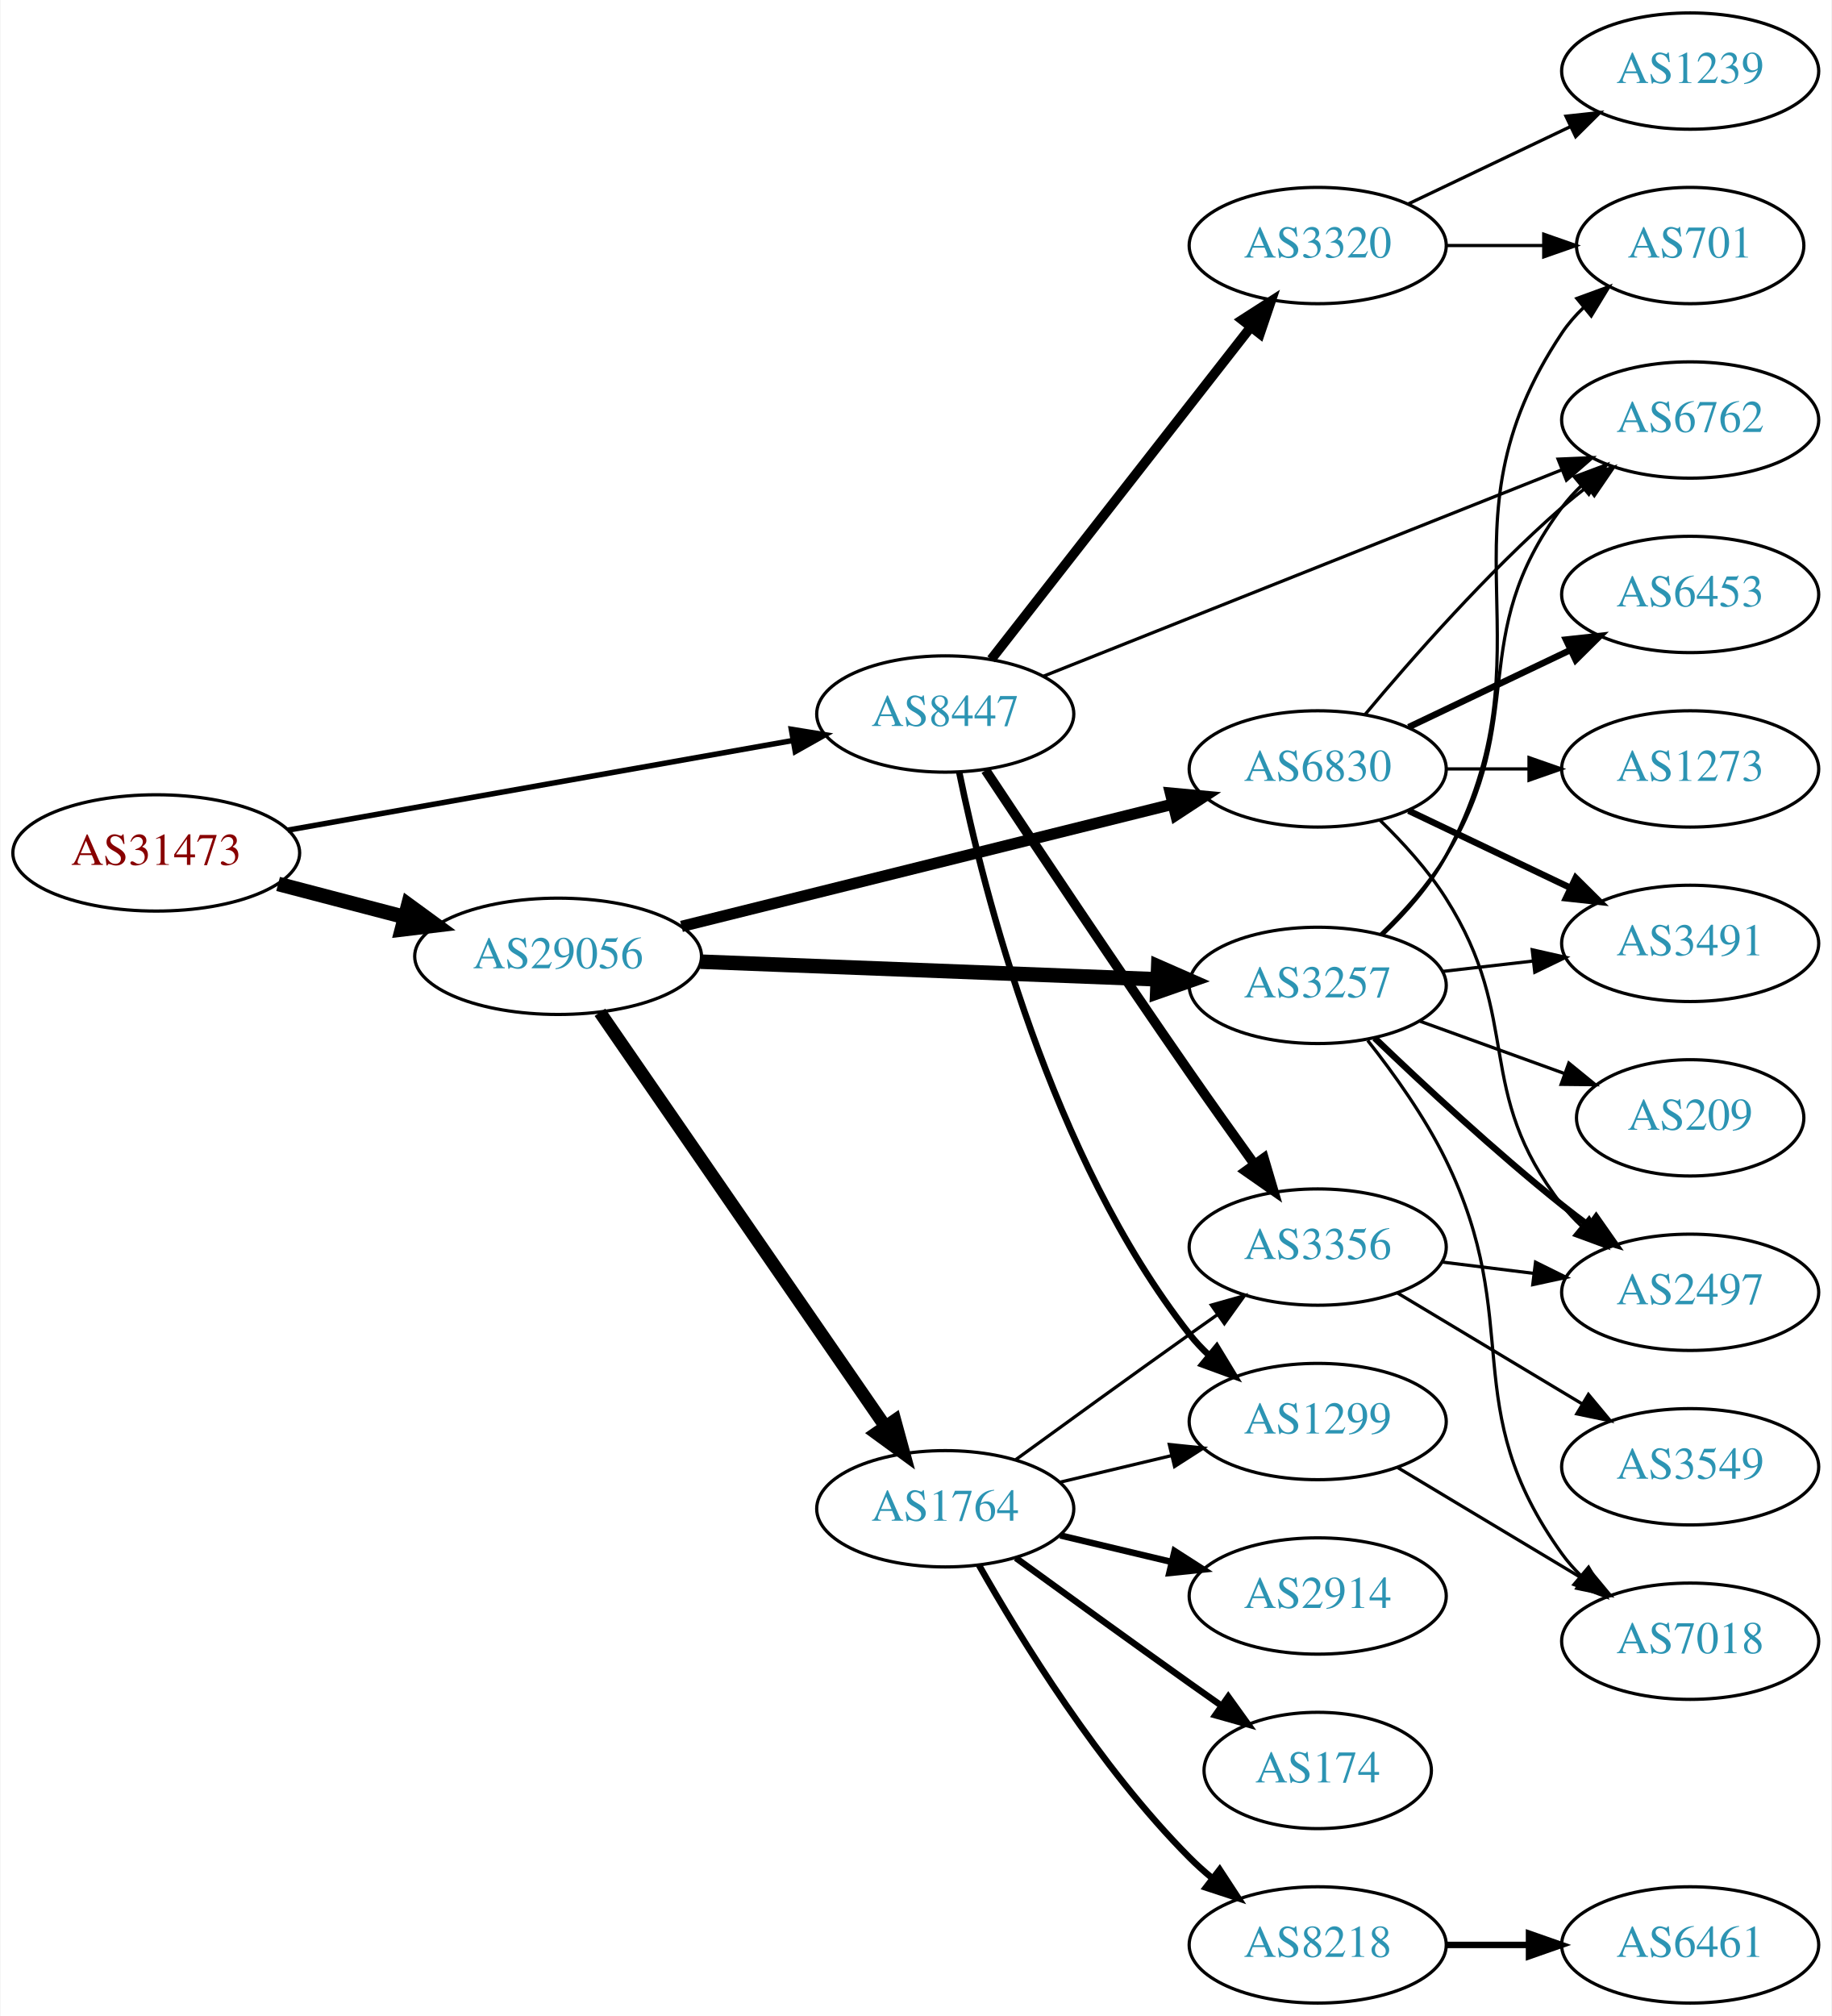
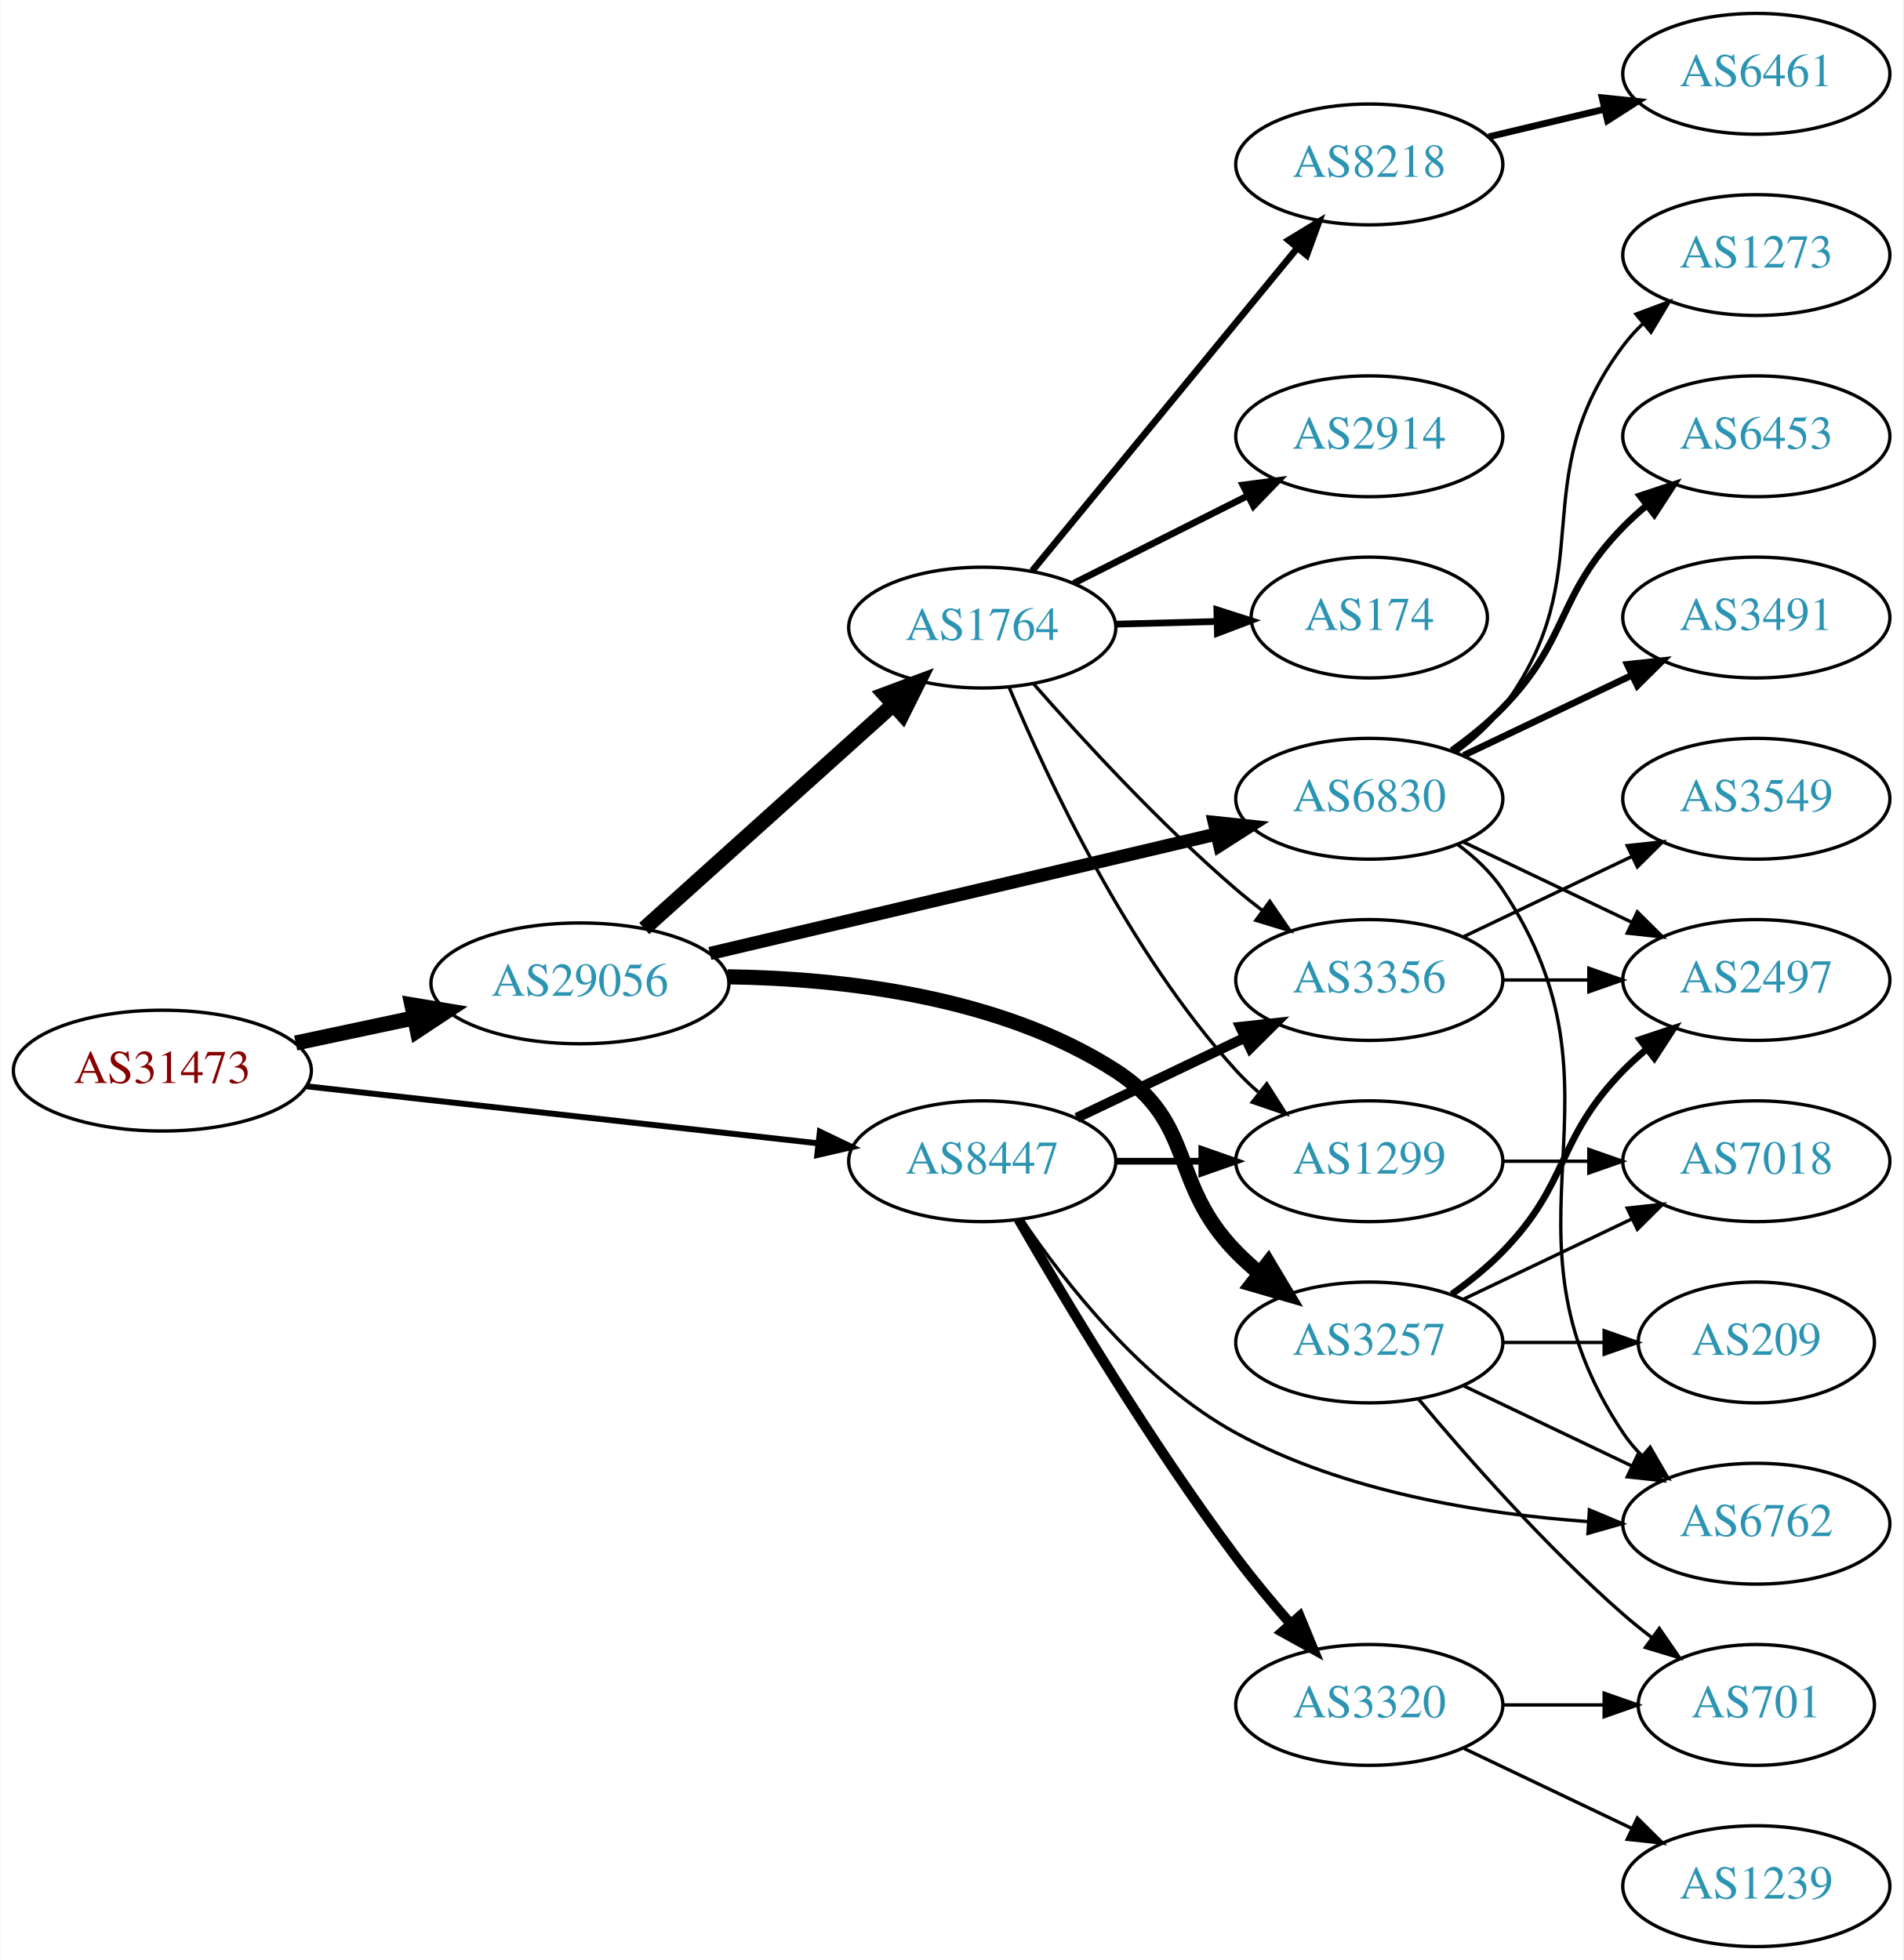
- <svg xmlns="http://www.w3.org/2000/svg" xmlns:xlink="http://www.w3.org/1999/xlink" width="567pt" height="624pt" viewBox="0.00 0.00 566.66 624.00">
-   <g id="graph0" class="graph" transform="scale(1 1) rotate(0) translate(4 620)">
-     <polygon fill="white" stroke="none" points="-4,4 -4,-620 562.663,-620 562.663,4 -4,4" />
+ <svg xmlns="http://www.w3.org/2000/svg" xmlns:xlink="http://www.w3.org/1999/xlink" width="567pt" height="584pt" viewBox="0.00 0.00 566.66 584.00">
+   <g id="graph0" class="graph" transform="scale(1 1) rotate(0) translate(4 580)">
+     <polygon fill="white" stroke="none" points="-4,4 -4,-580 562.663,-580 562.663,4 -4,4" />
    <g id="node1" class="node">
      <g id="a_node1">
        <a xlink:href="/asn/31473" xlink:title="AS31473 ~ BearingPoint Technology GmbH [AT]">
-           <ellipse fill="#ffffff" stroke="black" cx="44.196" cy="-356" rx="44.393" ry="18" />
-           <text text-anchor="middle" x="44.196" y="-352.3" font-family="Times,serif" font-size="14.00" fill="#880000">AS31473</text>
+           <ellipse fill="#ffffff" stroke="black" cx="44.196" cy="-261" rx="44.393" ry="18" />
+           <text text-anchor="middle" x="44.196" y="-257.3" font-family="Times,serif" font-size="14.00" fill="#880000">AS31473</text>
        </a>
      </g>
    </g>
    <g id="node2" class="node">
      <g id="a_node2">
        <a xlink:href="/asn/8447" xlink:title="AS8447 ~ A1 Telekom Austria AG [AT]">
-           <ellipse fill="#ffffff" stroke="black" cx="288.431" cy="-399" rx="39.794" ry="18" />
-           <text text-anchor="middle" x="288.431" y="-395.3" font-family="Times,serif" font-size="14.00" fill="#2c94b3">AS8447</text>
+           <ellipse fill="#ffffff" stroke="black" cx="288.431" cy="-234" rx="39.794" ry="18" />
+           <text text-anchor="middle" x="288.431" y="-230.3" font-family="Times,serif" font-size="14.00" fill="#2c94b3">AS8447</text>
        </a>
      </g>
    </g>
    <g id="edge1" class="edge">
-       <path fill="none" stroke="black" stroke-width="1.688" d="M84.925,-363.052C127.851,-370.672 196.162,-382.798 241.397,-390.828" />
-       <polygon fill="black" stroke="black" stroke-width="1.688" points="240.786,-394.274 251.244,-392.576 242.009,-387.382 240.786,-394.274" />
+       <path fill="none" stroke="black" stroke-width="1.761" d="M87.114,-256.328C129.575,-251.595 195.163,-244.284 239.624,-239.329" />
+       <polygon fill="black" stroke="black" stroke-width="1.761" points="240.057,-242.802 249.608,-238.216 239.281,-235.845 240.057,-242.802" />
    </g>
    <g id="node3" class="node">
      <g id="a_node3">
        <a xlink:href="/asn/29056" xlink:title="AS29056 ~ Citycom Telekommunikation GmbH [AT]">
-           <ellipse fill="#ffffff" stroke="black" cx="168.588" cy="-324" rx="44.393" ry="18" />
-           <text text-anchor="middle" x="168.588" y="-320.3" font-family="Times,serif" font-size="14.00" fill="#2c94b3">AS29056</text>
+           <ellipse fill="#ffffff" stroke="black" cx="168.588" cy="-287" rx="44.393" ry="18" />
+           <text text-anchor="middle" x="168.588" y="-283.3" font-family="Times,serif" font-size="14.00" fill="#2c94b3">AS29056</text>
        </a>
      </g>
    </g>
    <g id="edge2" class="edge">
-       <path fill="none" stroke="black" stroke-width="4.5" d="M81.918,-346.399C94.262,-343.171 108.197,-339.528 121.186,-336.132" />
-       <polygon fill="black" stroke="black" stroke-width="4.5" points="122.214,-339.933 130.892,-333.594 120.222,-332.314 122.214,-339.933" />
+       <path fill="none" stroke="black" stroke-width="4.5" d="M83.922,-269.227C95.08,-271.597 107.396,-274.213 119.068,-276.693" />
+       <polygon fill="black" stroke="black" stroke-width="4.5" points="118.515,-280.6 129.115,-278.827 120.151,-272.897 118.515,-280.6" />
    </g>
    <g id="node4" class="node">
      <g id="a_node4">
-         <a xlink:href="/asn/3320" xlink:title="AS3320 ~ DTAG [DE]">
-           <ellipse fill="#ffffff" stroke="black" cx="403.724" cy="-544" rx="39.794" ry="18" />
-           <text text-anchor="middle" x="403.724" y="-540.3" font-family="Times,serif" font-size="14.00" fill="#2c94b3">AS3320</text>
+         <a xlink:href="/asn/3356" xlink:title="AS3356 ~ Level 3 Parent, LLC [US]">
+           <ellipse fill="#ffffff" stroke="black" cx="403.724" cy="-288" rx="39.794" ry="18" />
+           <text text-anchor="middle" x="403.724" y="-284.3" font-family="Times,serif" font-size="14.00" fill="#2c94b3">AS3356</text>
        </a>
      </g>
    </g>
    <g id="edge3" class="edge">
-       <path fill="none" stroke="black" stroke-width="3" d="M302.649,-415.917C322.411,-441.211 359.799,-489.062 382.859,-518.576" />
-       <polygon fill="black" stroke="black" stroke-width="3" points="380.324,-521.016 389.239,-526.741 385.84,-516.706 380.324,-521.016" />
+       <path fill="none" stroke="black" stroke-width="3" d="M316.567,-246.934C331.561,-254.081 350.382,-263.052 366.605,-270.785" />
+       <polygon fill="black" stroke="black" stroke-width="3" points="365.276,-274.028 375.809,-275.171 368.288,-267.709 365.276,-274.028" />
    </g>
    <g id="node5" class="node">
      <g id="a_node5">
-         <a xlink:href="/asn/3356" xlink:title="AS3356 ~ Level 3 Parent, LLC [US]">
-           <ellipse fill="#ffffff" stroke="black" cx="403.724" cy="-234" rx="39.794" ry="18" />
-           <text text-anchor="middle" x="403.724" y="-230.3" font-family="Times,serif" font-size="14.00" fill="#2c94b3">AS3356</text>
+         <a xlink:href="/asn/3320" xlink:title="AS3320 ~ DTAG [DE]">
+           <ellipse fill="#ffffff" stroke="black" cx="403.724" cy="-72" rx="39.794" ry="18" />
+           <text text-anchor="middle" x="403.724" y="-68.3" font-family="Times,serif" font-size="14.00" fill="#2c94b3">AS3320</text>
        </a>
      </g>
    </g>
    <g id="edge4" class="edge">
-       <path fill="none" stroke="black" stroke-width="3" d="M300.912,-381.59C315.437,-359.644 341.306,-320.817 364.077,-288 370.552,-278.669 377.766,-268.522 384.193,-259.57" />
-       <polygon fill="black" stroke="black" stroke-width="3" points="387.059,-261.579 390.063,-251.419 381.379,-257.488 387.059,-261.579" />
+       <path fill="none" stroke="black" stroke-width="3" d="M299.255,-216.64C312.82,-193.124 338.517,-150.16 364.077,-116 369.045,-109.36 374.771,-102.485 380.266,-96.199" />
+       <polygon fill="black" stroke="black" stroke-width="3" points="382.988,-98.406 387.031,-88.612 377.763,-93.747 382.988,-98.406" />
    </g>
    <g id="node6" class="node">
      <g id="a_node6">
        <a xlink:href="/asn/1299" xlink:title="AS1299 ~ Telia Carrier [EU]">
-           <ellipse fill="#ffffff" stroke="black" cx="403.724" cy="-180" rx="39.794" ry="18" />
-           <text text-anchor="middle" x="403.724" y="-176.3" font-family="Times,serif" font-size="14.00" fill="#2c94b3">AS1299</text>
+           <ellipse fill="#ffffff" stroke="black" cx="403.724" cy="-234" rx="39.794" ry="18" />
+           <text text-anchor="middle" x="403.724" y="-230.3" font-family="Times,serif" font-size="14.00" fill="#2c94b3">AS1299</text>
        </a>
      </g>
    </g>
    <g id="edge5" class="edge">
-       <path fill="none" stroke="black" stroke-width="2" d="M292.787,-380.832C300.235,-344.536 320.995,-261.841 364.077,-207 365.879,-204.707 367.927,-202.53 370.119,-200.48" />
-       <polygon fill="black" stroke="black" stroke-width="2" points="372.473,-203.075 377.973,-194.019 368.026,-197.669 372.473,-203.075" />
+       <path fill="none" stroke="black" stroke-width="2" d="M328.103,-234C336.306,-234 345.07,-234 353.602,-234" />
+       <polygon fill="black" stroke="black" stroke-width="2" points="353.841,-237.5 363.841,-234 353.841,-230.5 353.841,-237.5" />
    </g>
    <g id="node7" class="node">
      <g id="a_node7">
        <a xlink:href="/asn/6762" xlink:title="AS6762 ~ TELECOM ITALIA SPARKLE S.p.A. [IT]">
-           <ellipse fill="#ffffff" stroke="black" cx="519.017" cy="-490" rx="39.794" ry="18" />
-           <text text-anchor="middle" x="519.017" y="-486.3" font-family="Times,serif" font-size="14.00" fill="#2c94b3">AS6762</text>
+           <ellipse fill="#ffffff" stroke="black" cx="519.017" cy="-126" rx="39.794" ry="18" />
+           <text text-anchor="middle" x="519.017" y="-122.3" font-family="Times,serif" font-size="14.00" fill="#2c94b3">AS6762</text>
        </a>
      </g>
    </g>
    <g id="edge6" class="edge">
-       <path fill="none" stroke="black" d="M318.846,-410.71C359.738,-426.989 433.836,-456.487 479.213,-474.552" />
-       <polygon fill="black" stroke="black" points="478.129,-477.888 488.714,-478.335 480.718,-471.384 478.129,-477.888" />
+       <path fill="none" stroke="black" d="M300.292,-216.648C313.102,-197.757 336.217,-168.217 364.077,-153 396.169,-135.472 437.134,-128.916 468.736,-126.638" />
+       <polygon fill="black" stroke="black" points="469.294,-130.11 479.068,-126.019 468.876,-123.123 469.294,-130.11" />
    </g>
    <g id="node13" class="node">
      <g id="a_node13">
-         <a xlink:href="/asn/1764" xlink:title="AS1764 ~ NEXTLAYER-AS [AT]">
-           <ellipse fill="#ffffff" stroke="black" cx="288.431" cy="-153" rx="39.794" ry="18" />
-           <text text-anchor="middle" x="288.431" y="-149.3" font-family="Times,serif" font-size="14.00" fill="#2c94b3">AS1764</text>
+         <a xlink:href="/asn/3257" xlink:title="AS3257 ~ GTT [DE]">
+           <ellipse fill="#ffffff" stroke="black" cx="403.724" cy="-180" rx="39.794" ry="18" />
+           <text text-anchor="middle" x="403.724" y="-176.3" font-family="Times,serif" font-size="14.00" fill="#2c94b3">AS3257</text>
        </a>
      </g>
    </g>
    <g id="edge12" class="edge">
-       <path fill="none" stroke="black" stroke-width="4" d="M181.536,-306.663C202.412,-276.37 245.611,-213.684 269.887,-178.457" />
-       <polygon fill="black" stroke="black" stroke-width="4" points="272.834,-180.349 275.626,-170.129 267.07,-176.377 272.834,-180.349" />
+       <path fill="none" stroke="black" stroke-width="4.5" d="M212.583,-288.953C246.484,-288.488 293.629,-283.212 328.077,-261 352.319,-245.369 343.905,-227.617 364.077,-207 366.17,-204.861 368.453,-202.782 370.83,-200.79" />
+       <polygon fill="black" stroke="black" stroke-width="4.5" points="373.616,-203.614 379.13,-194.389 368.806,-197.379 373.616,-203.614" />
    </g>
    <g id="node14" class="node">
      <g id="a_node14">
-         <a xlink:href="/asn/6830" xlink:title="AS6830 ~ LGI-UPC [AT]">
-           <ellipse fill="#ffffff" stroke="black" cx="403.724" cy="-382" rx="39.794" ry="18" />
-           <text text-anchor="middle" x="403.724" y="-378.3" font-family="Times,serif" font-size="14.00" fill="#2c94b3">AS6830</text>
+         <a xlink:href="/asn/1764" xlink:title="AS1764 ~ NEXTLAYER-AS [AT]">
+           <ellipse fill="#ffffff" stroke="black" cx="288.431" cy="-393" rx="39.794" ry="18" />
+           <text text-anchor="middle" x="288.431" y="-389.3" font-family="Times,serif" font-size="14.00" fill="#2c94b3">AS1764</text>
        </a>
      </g>
    </g>
    <g id="edge13" class="edge">
-       <path fill="none" stroke="black" stroke-width="3.5" d="M206.787,-333.254C248.172,-343.55 314.976,-360.17 358.873,-371.091" />
-       <polygon fill="black" stroke="black" stroke-width="3.5" points="358.142,-374.515 368.691,-373.533 359.832,-367.722 358.142,-374.515" />
+       <path fill="none" stroke="black" stroke-width="4.5" d="M187.743,-303.33C207.61,-321.201 239.605,-349.981 261.974,-370.101" />
+       <polygon fill="black" stroke="black" stroke-width="4.5" points="259.381,-373.065 269.449,-376.825 264.647,-367.21 259.381,-373.065" />
    </g>
    <g id="node15" class="node">
      <g id="a_node15">
-         <a xlink:href="/asn/3257" xlink:title="AS3257 ~ GTT [DE]">
-           <ellipse fill="#ffffff" stroke="black" cx="403.724" cy="-315" rx="39.794" ry="18" />
-           <text text-anchor="middle" x="403.724" y="-311.3" font-family="Times,serif" font-size="14.00" fill="#2c94b3">AS3257</text>
+         <a xlink:href="/asn/6830" xlink:title="AS6830 ~ LGI-UPC [AT]">
+           <ellipse fill="#ffffff" stroke="black" cx="403.724" cy="-342" rx="39.794" ry="18" />
+           <text text-anchor="middle" x="403.724" y="-338.3" font-family="Times,serif" font-size="14.00" fill="#2c94b3">AS6830</text>
        </a>
      </g>
    </g>
    <g id="edge14" class="edge">
-       <path fill="none" stroke="black" stroke-width="4.5" d="M212.621,-322.339C252.646,-320.794 312.223,-318.494 353.985,-316.882" />
-       <polygon fill="black" stroke="black" stroke-width="4.5" points="354.356,-320.808 364.197,-316.487 354.052,-312.939 354.356,-320.808" />
+       <path fill="none" stroke="black" stroke-width="3.938" d="M207.305,-295.898C248.552,-305.629 314.598,-321.21 358.318,-331.524" />
+       <polygon fill="black" stroke="black" stroke-width="3.938" points="357.569,-334.943 368.106,-333.833 359.176,-328.13 357.569,-334.943" />
    </g>
    <g id="node8" class="node">
      <g id="a_node8">
-         <a xlink:href="/asn/1239" xlink:title="AS1239 ~ Sprint [US]">
-           <ellipse fill="#ffffff" stroke="black" cx="519.017" cy="-598" rx="39.794" ry="18" />
-           <text text-anchor="middle" x="519.017" y="-594.3" font-family="Times,serif" font-size="14.00" fill="#2c94b3">AS1239</text>
+         <a xlink:href="/asn/2497" xlink:title="AS2497 ~ Internet Initiative Japan Inc. [JP]">
+           <ellipse fill="#ffffff" stroke="black" cx="519.017" cy="-288" rx="39.794" ry="18" />
+           <text text-anchor="middle" x="519.017" y="-284.3" font-family="Times,serif" font-size="14.00" fill="#2c94b3">AS2497</text>
        </a>
      </g>
    </g>
    <g id="edge7" class="edge">
-       <path fill="none" stroke="black" d="M431.86,-556.934C446.854,-564.081 465.675,-573.052 481.898,-580.785" />
-       <polygon fill="black" stroke="black" points="480.569,-584.028 491.102,-585.171 483.581,-577.709 480.569,-584.028" />
+       <path fill="none" stroke="black" d="M443.396,-288C451.599,-288 460.363,-288 468.895,-288" />
+       <polygon fill="black" stroke="black" points="469.134,-291.5 479.134,-288 469.134,-284.5 469.134,-291.5" />
    </g>
    <g id="node9" class="node">
      <g id="a_node9">
+         <a xlink:href="/asn/3549" xlink:title="AS3549 ~ Level 3 Parent, LLC [US]">
+           <ellipse fill="#ffffff" stroke="black" cx="519.017" cy="-342" rx="39.794" ry="18" />
+           <text text-anchor="middle" x="519.017" y="-338.3" font-family="Times,serif" font-size="14.00" fill="#2c94b3">AS3549</text>
+         </a>
+       </g>
+     </g>
+     <g id="edge8" class="edge">
+       <path fill="none" stroke="black" d="M431.86,-300.934C446.854,-308.081 465.675,-317.052 481.898,-324.785" />
+       <polygon fill="black" stroke="black" points="480.569,-328.028 491.102,-329.171 483.581,-321.709 480.569,-328.028" />
+     </g>
+     <g id="node10" class="node">
+       <g id="a_node10">
        <a xlink:href="/asn/701" xlink:title="AS701 ~ UUNET [US]">
-           <ellipse fill="#ffffff" stroke="black" cx="519.017" cy="-544" rx="35.194" ry="18" />
-           <text text-anchor="middle" x="519.017" y="-540.3" font-family="Times,serif" font-size="14.00" fill="#2c94b3">AS701</text>
-         </a>
-       </g>
-     </g>
-     <g id="edge8" class="edge">
-       <path fill="none" stroke="black" d="M443.396,-544C453.101,-544 463.592,-544 473.555,-544" />
-       <polygon fill="black" stroke="black" points="473.691,-547.5 483.691,-544 473.691,-540.5 473.691,-547.5" />
+           <ellipse fill="#ffffff" stroke="black" cx="519.017" cy="-72" rx="35.194" ry="18" />
+           <text text-anchor="middle" x="519.017" y="-68.3" font-family="Times,serif" font-size="14.00" fill="#2c94b3">AS701</text>
+         </a>
+       </g>
+     </g>
+     <g id="edge9" class="edge">
+       <path fill="none" stroke="black" d="M443.396,-72C453.101,-72 463.592,-72 473.555,-72" />
+       <polygon fill="black" stroke="black" points="473.691,-75.5 483.691,-72 473.691,-68.5 473.691,-75.5" />
    </g>
    <g id="node11" class="node">
      <g id="a_node11">
-         <a xlink:href="/asn/3549" xlink:title="AS3549 ~ Level 3 Parent, LLC [US]">
-           <ellipse fill="#ffffff" stroke="black" cx="519.017" cy="-166" rx="39.794" ry="18" />
-           <text text-anchor="middle" x="519.017" y="-162.3" font-family="Times,serif" font-size="14.00" fill="#2c94b3">AS3549</text>
+         <a xlink:href="/asn/1239" xlink:title="AS1239 ~ Sprint [US]">
+           <ellipse fill="#ffffff" stroke="black" cx="519.017" cy="-18" rx="39.794" ry="18" />
+           <text text-anchor="middle" x="519.017" y="-14.3" font-family="Times,serif" font-size="14.00" fill="#2c94b3">AS1239</text>
        </a>
      </g>
    </g>
    <g id="edge10" class="edge">
-       <path fill="none" stroke="black" d="M428.474,-219.745C445.09,-209.771 467.486,-196.329 485.723,-185.383" />
-       <polygon fill="black" stroke="black" points="487.525,-188.384 494.298,-180.236 483.923,-182.382 487.525,-188.384" />
+       <path fill="none" stroke="black" d="M431.86,-59.066C446.854,-51.919 465.675,-42.948 481.898,-35.215" />
+       <polygon fill="black" stroke="black" points="483.581,-38.291 491.102,-30.829 480.569,-31.972 483.581,-38.291" />
    </g>
    <g id="node12" class="node">
      <g id="a_node12">
-         <a xlink:href="/asn/2497" xlink:title="AS2497 ~ Internet Initiative Japan Inc. [JP]">
-           <ellipse fill="#ffffff" stroke="black" cx="519.017" cy="-220" rx="39.794" ry="18" />
-           <text text-anchor="middle" x="519.017" y="-216.3" font-family="Times,serif" font-size="14.00" fill="#2c94b3">AS2497</text>
+         <a xlink:href="/asn/7018" xlink:title="AS7018 ~ AT&amp;T Services, Inc. [US]">
+           <ellipse fill="#ffffff" stroke="black" cx="519.017" cy="-234" rx="39.794" ry="18" />
+           <text text-anchor="middle" x="519.017" y="-230.3" font-family="Times,serif" font-size="14.00" fill="#2c94b3">AS7018</text>
        </a>
      </g>
    </g>
    <g id="edge11" class="edge">
-       <path fill="none" stroke="black" d="M442.134,-229.377C451.222,-228.254 461.059,-227.038 470.544,-225.866" />
-       <polygon fill="black" stroke="black" points="471.15,-229.318 480.646,-224.618 470.292,-222.371 471.15,-229.318" />
-     </g>
-     <g id="node10" class="node">
-       <g id="a_node10">
-         <a xlink:href="/asn/7018" xlink:title="AS7018 ~ AT&amp;T Services, Inc. [US]">
-           <ellipse fill="#ffffff" stroke="black" cx="519.017" cy="-112" rx="39.794" ry="18" />
-           <text text-anchor="middle" x="519.017" y="-108.3" font-family="Times,serif" font-size="14.00" fill="#2c94b3">AS7018</text>
-         </a>
-       </g>
-     </g>
-     <g id="edge9" class="edge">
-       <path fill="none" stroke="black" d="M428.474,-165.745C445.09,-155.771 467.486,-142.329 485.723,-131.383" />
-       <polygon fill="black" stroke="black" points="487.525,-134.384 494.298,-126.236 483.923,-128.382 487.525,-134.384" />
+       <path fill="none" stroke="black" d="M443.396,-234C451.599,-234 460.363,-234 468.895,-234" />
+       <polygon fill="black" stroke="black" points="469.134,-237.5 479.134,-234 469.134,-230.5 469.134,-237.5" />
+     </g>
+     <g id="edge16" class="edge">
+       <path fill="none" stroke="black" d="M431.86,-167.066C446.854,-159.919 465.675,-150.948 481.898,-143.215" />
+       <polygon fill="black" stroke="black" points="483.581,-146.291 491.102,-138.829 480.569,-139.972 483.581,-146.291" />
+     </g>
+     <g id="edge15" class="edge">
+       <path fill="none" stroke="black" stroke-width="2" d="M428.318,-194.389C433.574,-198.148 438.906,-202.437 443.37,-207 463.543,-227.617 459.198,-240.383 479.37,-261 481.463,-263.139 483.746,-265.218 486.123,-267.21" />
+       <polygon fill="black" stroke="black" stroke-width="2" points="484.367,-270.275 494.423,-273.611 488.641,-264.732 484.367,-270.275" />
+     </g>
+     <g id="edge17" class="edge">
+       <path fill="none" stroke="black" d="M418.354,-163.183C432.636,-146.071 456.183,-119.255 479.37,-99 482.04,-96.668 484.913,-94.352 487.843,-92.114" />
+       <polygon fill="black" stroke="black" points="490.121,-94.784 496.134,-86.061 485.994,-89.13 490.121,-94.784" />
    </g>
    <g id="edge18" class="edge">
-       <path fill="none" stroke="black" d="M310.279,-168.222C325.213,-179.091 345.827,-194.025 364.077,-207 366.898,-209.005 369.841,-211.085 372.789,-213.159" />
-       <polygon fill="black" stroke="black" points="370.816,-216.05 381.013,-218.926 374.835,-210.319 370.816,-216.05" />
-     </g>
-     <g id="edge19" class="edge">
-       <path fill="none" stroke="black" d="M324.038,-161.248C334.909,-163.838 347.064,-166.735 358.506,-169.462" />
-       <polygon fill="black" stroke="black" points="357.789,-172.889 368.328,-171.803 359.412,-166.08 357.789,-172.889" />
+       <path fill="none" stroke="black" d="M431.86,-192.934C446.854,-200.081 465.675,-209.052 481.898,-216.785" />
+       <polygon fill="black" stroke="black" points="480.569,-220.028 491.102,-221.171 483.581,-213.709 480.569,-220.028" />
    </g>
    <g id="node16" class="node">
      <g id="a_node16">
-         <a xlink:href="/asn/8218" xlink:title="AS8218 ~ legacy Neotelecoms [FR]">
-           <ellipse fill="#ffffff" stroke="black" cx="403.724" cy="-18" rx="39.794" ry="18" />
-           <text text-anchor="middle" x="403.724" y="-14.3" font-family="Times,serif" font-size="14.00" fill="#2c94b3">AS8218</text>
-         </a>
-       </g>
-     </g>
-     <g id="edge15" class="edge">
-       <path fill="none" stroke="black" stroke-width="2" d="M298.891,-135.51C311.672,-112.904 336.105,-73.114 364.077,-45 366.188,-42.879 368.484,-40.812 370.87,-38.829" />
-       <polygon fill="black" stroke="black" stroke-width="2" points="373.385,-41.31 379.185,-32.444 369.122,-35.758 373.385,-41.31" />
+         <a xlink:href="/asn/209" xlink:title="AS209 ~ CenturyLink Communications, LLC [US]">
+           <ellipse fill="#ffffff" stroke="black" cx="519.017" cy="-180" rx="35.194" ry="18" />
+           <text text-anchor="middle" x="519.017" y="-176.3" font-family="Times,serif" font-size="14.00" fill="#2c94b3">AS209</text>
+         </a>
+       </g>
+     </g>
+     <g id="edge19" class="edge">
+       <path fill="none" stroke="black" d="M443.396,-180C453.101,-180 463.592,-180 473.555,-180" />
+       <polygon fill="black" stroke="black" points="473.691,-183.5 483.691,-180 473.691,-176.5 473.691,-183.5" />
+     </g>
+     <g id="edge23" class="edge">
+       <path fill="none" stroke="black" d="M303.714,-376.244C318.134,-359.786 341.449,-334.394 364.077,-315 366.563,-312.869 369.216,-310.746 371.922,-308.678" />
+       <polygon fill="black" stroke="black" points="374.091,-311.428 380.09,-302.696 369.955,-305.781 374.091,-311.428" />
+     </g>
+     <g id="edge24" class="edge">
+       <path fill="none" stroke="black" d="M296.457,-375.175C307.715,-348.214 331.845,-296.454 364.077,-261 366.09,-258.786 368.317,-256.653 370.654,-254.624" />
+       <polygon fill="black" stroke="black" points="373.184,-257.088 378.883,-248.157 368.858,-251.585 373.184,-257.088" />
    </g>
    <g id="node17" class="node">
      <g id="a_node17">
-         <a xlink:href="/asn/2914" xlink:title="AS2914 ~ NTT America, Inc. [US]">
-           <ellipse fill="#ffffff" stroke="black" cx="403.724" cy="-126" rx="39.794" ry="18" />
-           <text text-anchor="middle" x="403.724" y="-122.3" font-family="Times,serif" font-size="14.00" fill="#2c94b3">AS2914</text>
-         </a>
-       </g>
-     </g>
-     <g id="edge16" class="edge">
-       <path fill="none" stroke="black" stroke-width="2" d="M324.038,-144.752C334.909,-142.162 347.064,-139.265 358.506,-136.538" />
-       <polygon fill="black" stroke="black" stroke-width="2" points="359.412,-139.92 368.328,-134.197 357.789,-133.111 359.412,-139.92" />
+         <a xlink:href="/asn/174" xlink:title="AS174 ~ Cogent Communications [US]">
+           <ellipse fill="#ffffff" stroke="black" cx="403.724" cy="-396" rx="35.194" ry="18" />
+           <text text-anchor="middle" x="403.724" y="-392.3" font-family="Times,serif" font-size="14.00" fill="#2c94b3">AS174</text>
+         </a>
+       </g>
+     </g>
+     <g id="edge20" class="edge">
+       <path fill="none" stroke="black" stroke-width="2" d="M328.103,-394.024C337.808,-394.281 348.299,-394.559 358.262,-394.823" />
+       <polygon fill="black" stroke="black" stroke-width="2" points="358.309,-398.325 368.398,-395.091 358.494,-391.327 358.309,-398.325" />
    </g>
    <g id="node18" class="node">
      <g id="a_node18">
-         <a xlink:href="/asn/174" xlink:title="AS174 ~ Cogent Communications [US]">
-           <ellipse fill="#ffffff" stroke="black" cx="403.724" cy="-72" rx="35.194" ry="18" />
-           <text text-anchor="middle" x="403.724" y="-68.3" font-family="Times,serif" font-size="14.00" fill="#2c94b3">AS174</text>
-         </a>
-       </g>
-     </g>
-     <g id="edge17" class="edge">
-       <path fill="none" stroke="black" stroke-width="2" d="M310.279,-137.778C325.213,-126.909 345.827,-111.975 364.077,-99 367.288,-96.718 370.657,-94.339 374.011,-91.982" />
-       <polygon fill="black" stroke="black" stroke-width="2" points="376.039,-94.834 382.222,-86.23 372.023,-89.101 376.039,-94.834" />
-     </g>
-     <g id="edge25" class="edge">
-       <path fill="none" stroke="black" d="M418.354,-398.817C432.636,-415.929 456.183,-442.745 479.37,-463 481.836,-465.154 484.475,-467.294 487.172,-469.372" />
-       <polygon fill="black" stroke="black" points="485.197,-472.264 495.326,-475.37 489.345,-466.625 485.197,-472.264" />
-     </g>
-     <g id="edge24" class="edge">
-       <path fill="none" stroke="black" d="M422.939,-366.181C430.034,-359.302 437.785,-350.807 443.37,-342 467.553,-303.87 451.629,-282.625 479.37,-247 481.162,-244.699 483.203,-242.516 485.39,-240.462" />
-       <polygon fill="black" stroke="black" points="487.745,-243.057 493.234,-233.995 483.292,-237.656 487.745,-243.057" />
+         <a xlink:href="/asn/8218" xlink:title="AS8218 ~ legacy Neotelecoms [FR]">
+           <ellipse fill="#ffffff" stroke="black" cx="403.724" cy="-531" rx="39.794" ry="18" />
+           <text text-anchor="middle" x="403.724" y="-527.3" font-family="Times,serif" font-size="14.00" fill="#2c94b3">AS8218</text>
+         </a>
+       </g>
+     </g>
+     <g id="edge21" class="edge">
+       <path fill="none" stroke="black" stroke-width="2" d="M303.323,-409.922C323.028,-433.924 359.236,-478.029 382.088,-505.864" />
+       <polygon fill="black" stroke="black" stroke-width="2" points="379.668,-508.432 388.718,-513.94 385.078,-503.99 379.668,-508.432" />
+     </g>
+     <g id="node19" class="node">
+       <g id="a_node19">
+         <a xlink:href="/asn/2914" xlink:title="AS2914 ~ NTT America, Inc. [US]">
+           <ellipse fill="#ffffff" stroke="black" cx="403.724" cy="-450" rx="39.794" ry="18" />
+           <text text-anchor="middle" x="403.724" y="-446.3" font-family="Times,serif" font-size="14.00" fill="#2c94b3">AS2914</text>
+         </a>
+       </g>
+     </g>
+     <g id="edge22" class="edge">
+       <path fill="none" stroke="black" stroke-width="2" d="M315.707,-406.22C331.15,-413.99 350.869,-423.911 367.629,-432.343" />
+       <polygon fill="black" stroke="black" stroke-width="2" points="366.084,-435.484 376.59,-436.851 369.23,-429.23 366.084,-435.484" />
+     </g>
+     <g id="edge30" class="edge">
+       <path fill="none" stroke="black" d="M430.043,-328.393C435.099,-324.649 439.91,-320.169 443.37,-315 484.395,-253.706 438.346,-214.294 479.37,-153 480.992,-150.577 482.911,-148.305 485.013,-146.19" />
+       <polygon fill="black" stroke="black" points="487.38,-148.771 492.698,-139.607 482.826,-143.454 487.38,-148.771" />
+     </g>
+     <g id="edge28" class="edge">
+       <path fill="none" stroke="black" d="M431.86,-329.066C446.854,-321.919 465.675,-312.948 481.898,-305.215" />
+       <polygon fill="black" stroke="black" points="483.581,-308.291 491.102,-300.829 480.569,-301.972 483.581,-308.291" />
+     </g>
+     <g id="node21" class="node">
+       <g id="a_node21">
+         <a xlink:href="/asn/6453" xlink:title="AS6453 ~ TATA COMMUNICATIONS (AMERICA) INC [US]">
+           <ellipse fill="#ffffff" stroke="black" cx="519.017" cy="-450" rx="39.794" ry="18" />
+           <text text-anchor="middle" x="519.017" y="-446.3" font-family="Times,serif" font-size="14.00" fill="#2c94b3">AS6453</text>
+         </a>
+       </g>
+     </g>
+     <g id="edge26" class="edge">
+       <path fill="none" stroke="black" stroke-width="2" d="M428.318,-356.389C433.574,-360.148 438.906,-364.437 443.37,-369 463.543,-389.617 459.198,-402.383 479.37,-423 481.463,-425.139 483.746,-427.218 486.123,-429.21" />
+       <polygon fill="black" stroke="black" stroke-width="2" points="484.367,-432.275 494.423,-435.611 488.641,-426.732 484.367,-432.275" />
+     </g>
+     <g id="node22" class="node">
+       <g id="a_node22">
+         <a xlink:href="/asn/3491" xlink:title="AS3491 ~ PCCW Global, Inc. [US]">
+           <ellipse fill="#ffffff" stroke="black" cx="519.017" cy="-396" rx="39.794" ry="18" />
+           <text text-anchor="middle" x="519.017" y="-392.3" font-family="Times,serif" font-size="14.00" fill="#2c94b3">AS3491</text>
+         </a>
+       </g>
+     </g>
+     <g id="edge27" class="edge">
+       <path fill="none" stroke="black" stroke-width="2" d="M431.86,-354.934C446.854,-362.081 465.675,-371.052 481.898,-378.785" />
+       <polygon fill="black" stroke="black" stroke-width="2" points="480.569,-382.028 491.102,-383.171 483.581,-375.709 480.569,-382.028" />
+     </g>
+     <g id="node23" class="node">
+       <g id="a_node23">
+         <a xlink:href="/asn/1273" xlink:title="AS1273 ~ Vodafone Group PLC [EU]">
+           <ellipse fill="#ffffff" stroke="black" cx="519.017" cy="-504" rx="39.794" ry="18" />
+           <text text-anchor="middle" x="519.017" y="-500.3" font-family="Times,serif" font-size="14.00" fill="#2c94b3">AS1273</text>
+         </a>
+       </g>
+     </g>
+     <g id="edge29" class="edge">
+       <path fill="none" stroke="black" d="M429.655,-355.882C434.731,-359.611 439.649,-364.016 443.37,-369 473.642,-409.542 449.099,-436.458 479.37,-477 481.115,-479.336 483.122,-481.545 485.285,-483.617" />
+       <polygon fill="black" stroke="black" points="483.163,-486.405 493.086,-490.118 487.645,-481.027 483.163,-486.405" />
    </g>
    <g id="node20" class="node">
      <g id="a_node20">
-         <a xlink:href="/asn/6453" xlink:title="AS6453 ~ TATA COMMUNICATIONS (AMERICA) INC [US]">
-           <ellipse fill="#ffffff" stroke="black" cx="519.017" cy="-436" rx="39.794" ry="18" />
-           <text text-anchor="middle" x="519.017" y="-432.3" font-family="Times,serif" font-size="14.00" fill="#2c94b3">AS6453</text>
-         </a>
-       </g>
-     </g>
-     <g id="edge21" class="edge">
-       <path fill="none" stroke="black" stroke-width="2" d="M431.86,-394.934C446.854,-402.081 465.675,-411.052 481.898,-418.785" />
-       <polygon fill="black" stroke="black" stroke-width="2" points="480.569,-422.028 491.102,-423.171 483.581,-415.709 480.569,-422.028" />
-     </g>
-     <g id="node21" class="node">
-       <g id="a_node21">
-         <a xlink:href="/asn/3491" xlink:title="AS3491 ~ PCCW Global, Inc. [US]">
-           <ellipse fill="#ffffff" stroke="black" cx="519.017" cy="-328" rx="39.794" ry="18" />
-           <text text-anchor="middle" x="519.017" y="-324.3" font-family="Times,serif" font-size="14.00" fill="#2c94b3">AS3491</text>
-         </a>
-       </g>
-     </g>
-     <g id="edge22" class="edge">
-       <path fill="none" stroke="black" stroke-width="2" d="M431.86,-369.066C446.854,-361.919 465.675,-352.948 481.898,-345.215" />
-       <polygon fill="black" stroke="black" stroke-width="2" points="483.581,-348.291 491.102,-340.829 480.569,-341.972 483.581,-348.291" />
-     </g>
-     <g id="node22" class="node">
-       <g id="a_node22">
-         <a xlink:href="/asn/1273" xlink:title="AS1273 ~ Vodafone Group PLC [EU]">
-           <ellipse fill="#ffffff" stroke="black" cx="519.017" cy="-382" rx="39.794" ry="18" />
-           <text text-anchor="middle" x="519.017" y="-378.3" font-family="Times,serif" font-size="14.00" fill="#2c94b3">AS1273</text>
-         </a>
-       </g>
-     </g>
-     <g id="edge23" class="edge">
-       <path fill="none" stroke="black" d="M443.396,-382C451.599,-382 460.363,-382 468.895,-382" />
-       <polygon fill="black" stroke="black" points="469.134,-385.5 479.134,-382 469.134,-378.5 469.134,-385.5" />
-     </g>
-     <g id="edge30" class="edge">
-       <path fill="none" stroke="black" d="M423.118,-330.707C430.241,-337.569 437.964,-346.082 443.37,-355 469.599,-398.267 449.099,-422.458 479.37,-463 481.115,-465.336 483.122,-467.545 485.285,-469.617" />
-       <polygon fill="black" stroke="black" points="483.163,-472.405 493.086,-476.118 487.645,-467.027 483.163,-472.405" />
-     </g>
-     <g id="edge29" class="edge">
-       <path fill="none" stroke="black" d="M423.986,-330.821C431.063,-337.578 438.522,-345.985 443.37,-355 478.305,-419.958 438.346,-455.706 479.37,-517 481.237,-519.789 483.497,-522.377 485.976,-524.757" />
-       <polygon fill="black" stroke="black" points="483.951,-527.622 493.899,-531.266 488.394,-522.214 483.951,-527.622" />
-     </g>
-     <g id="edge31" class="edge">
-       <path fill="none" stroke="black" d="M419.193,-297.946C427.236,-287.761 436.898,-274.261 443.37,-261 468.167,-210.195 446.34,-184.881 479.37,-139 481.074,-136.634 483.052,-134.403 485.194,-132.316" />
-       <polygon fill="black" stroke="black" points="487.557,-134.902 492.956,-125.787 483.051,-129.546 487.557,-134.902" />
-     </g>
-     <g id="edge27" class="edge">
-       <path fill="none" stroke="black" stroke-width="2" d="M421.367,-298.688C436.143,-284.49 458.556,-263.637 479.37,-247 482.073,-244.839 484.938,-242.656 487.837,-240.516" />
-       <polygon fill="black" stroke="black" stroke-width="2" points="489.913,-243.334 495.991,-234.656 485.828,-237.65 489.913,-243.334" />
-     </g>
-     <g id="edge26" class="edge">
-       <path fill="none" stroke="black" d="M442.449,-319.329C451.43,-320.359 461.129,-321.472 470.486,-322.546" />
-       <polygon fill="black" stroke="black" points="470.123,-326.027 480.457,-323.69 470.921,-319.073 470.123,-326.027" />
-     </g>
-     <g id="node23" class="node">
-       <g id="a_node23">
-         <a xlink:href="/asn/209" xlink:title="AS209 ~ CenturyLink Communications, LLC [US]">
-           <ellipse fill="#ffffff" stroke="black" cx="519.017" cy="-274" rx="35.194" ry="18" />
-           <text text-anchor="middle" x="519.017" y="-270.3" font-family="Times,serif" font-size="14.00" fill="#2c94b3">AS209</text>
-         </a>
-       </g>
-     </g>
-     <g id="edge28" class="edge">
-       <path fill="none" stroke="black" d="M435.382,-303.905C449.12,-298.933 465.46,-293.02 479.969,-287.769" />
-       <polygon fill="black" stroke="black" points="481.455,-290.954 489.667,-284.26 479.073,-284.372 481.455,-290.954" />
-     </g>
-     <g id="node19" class="node">
-       <g id="a_node19">
        <a xlink:href="/asn/6461" xlink:title="AS6461 ~ Zayo Bandwidth [US]">
-           <ellipse fill="#ffffff" stroke="black" cx="519.017" cy="-18" rx="39.794" ry="18" />
-           <text text-anchor="middle" x="519.017" y="-14.3" font-family="Times,serif" font-size="14.00" fill="#2c94b3">AS6461</text>
-         </a>
-       </g>
-     </g>
-     <g id="edge20" class="edge">
-       <path fill="none" stroke="black" stroke-width="2" d="M443.396,-18C451.599,-18 460.363,-18 468.895,-18" />
-       <polygon fill="black" stroke="black" stroke-width="2" points="469.134,-21.5 479.134,-18 469.134,-14.5 469.134,-21.5" />
+           <ellipse fill="#ffffff" stroke="black" cx="519.017" cy="-558" rx="39.794" ry="18" />
+           <text text-anchor="middle" x="519.017" y="-554.3" font-family="Times,serif" font-size="14.00" fill="#2c94b3">AS6461</text>
+         </a>
+       </g>
+     </g>
+     <g id="edge25" class="edge">
+       <path fill="none" stroke="black" stroke-width="2" d="M439.331,-539.248C450.202,-541.838 462.357,-544.735 473.799,-547.462" />
+       <polygon fill="black" stroke="black" stroke-width="2" points="473.082,-550.889 483.621,-549.803 474.705,-544.08 473.082,-550.889" />
    </g>
  </g>
</svg>
